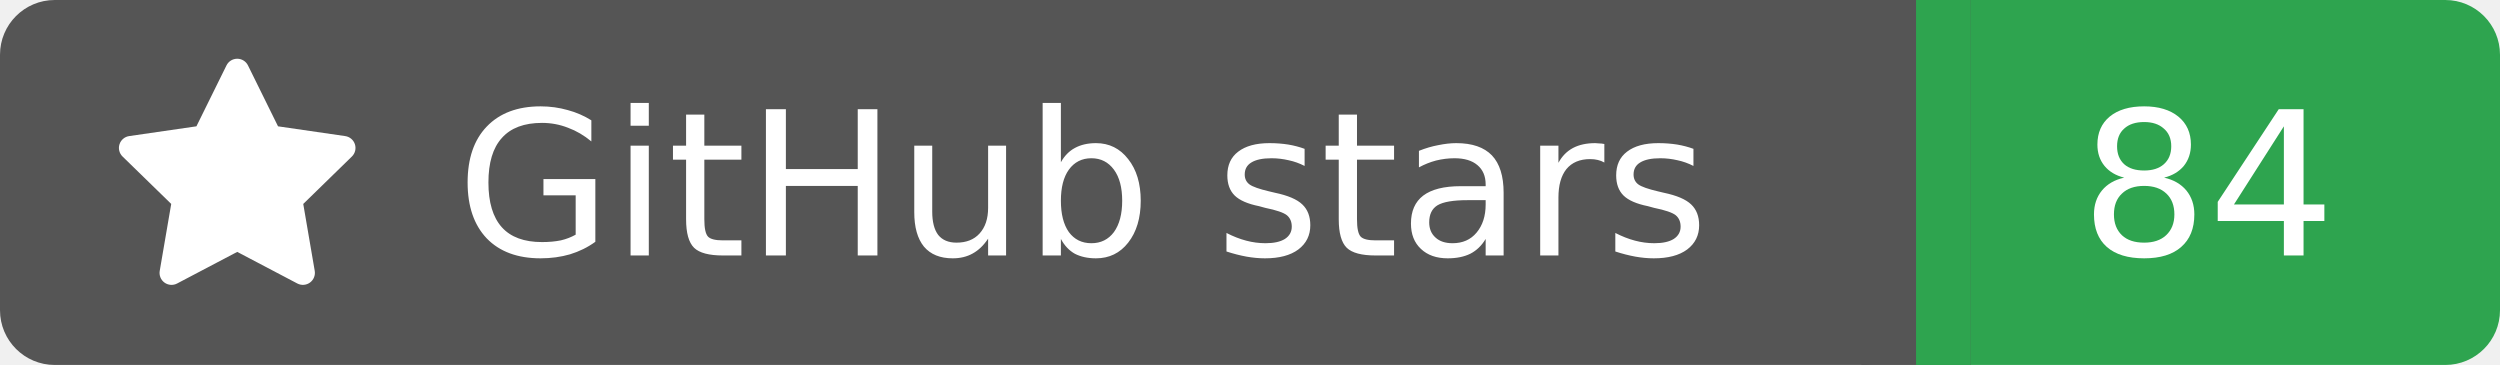
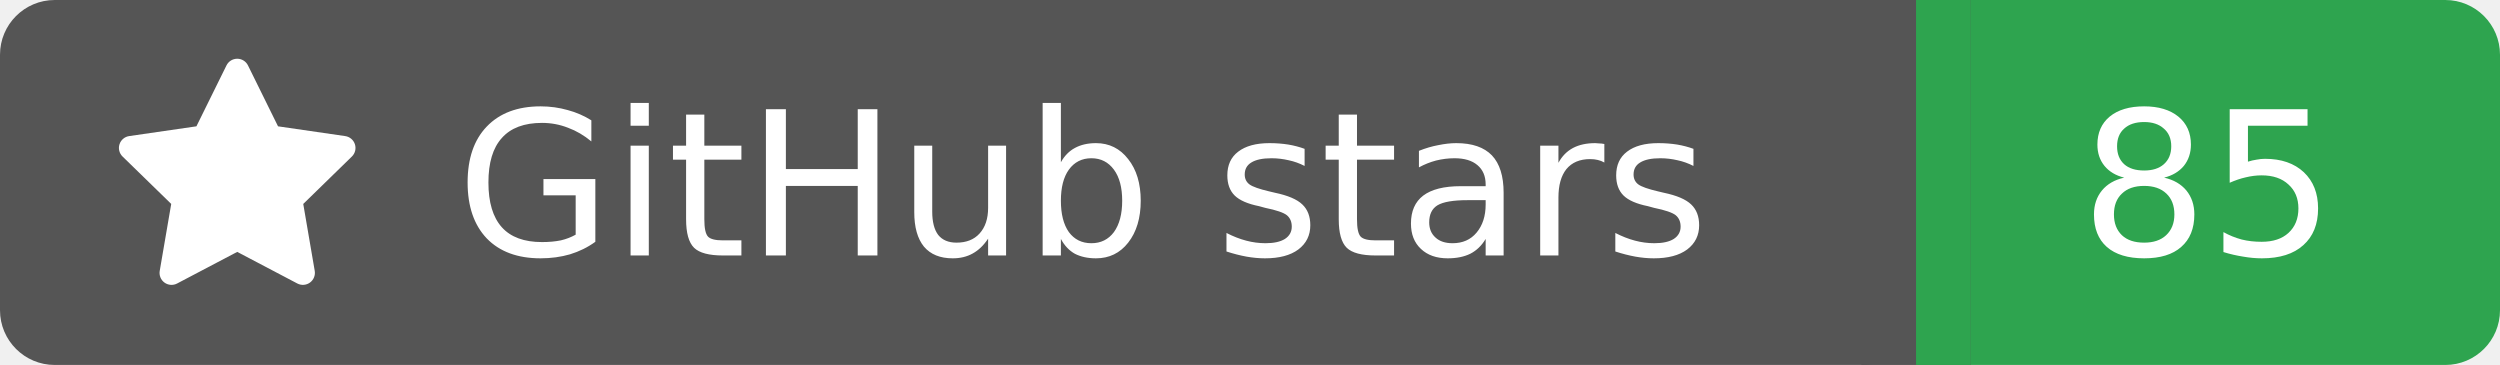
<svg xmlns="http://www.w3.org/2000/svg" width="137" height="20">
  <rect width="105" height="20" rx="3" fill="#555555" />
  <rect x="105" width="32" height="20" rx="3" fill="#2ea44f" />
  <rect x="102" width="6" height="20" fill="#555555" />
  <rect x="105" width="3" height="20" fill="#2ea44f" />
  <g transform="translate(6.0,3.0) scale(0.875)">
    <path d="M8 .25a.75.75 0 0 1 .673.418l1.882 3.815 4.21.612a.75.75 0 0 1 .416 1.279l-3.046 2.97.719 4.192a.751.751 0 0 1-1.088.791L8 12.347l-3.766 1.98a.75.75 0 0 1-1.088-.79l.72-4.194L.818 6.374a.75.75 0 0 1 .416-1.28l4.21-.611L7.327.668A.75.75 0 0 1 8 .25Z" fill="#fff" />
  </g>
  <text x="25" y="14.0" fill="#fff" font-family="Verdana,Geneva,DejaVu Sans,sans-serif" font-size="11" font-weight="normal" font-style="normal">GitHub stars</text>
-   <text x="121" y="14.0" fill="#fff" font-family="Verdana,Geneva,DejaVu Sans,sans-serif" font-size="11" font-weight="normal" font-style="normal" text-anchor="middle">84</text>
+   <text x="121" y="14.0" fill="#fff" font-family="Verdana,Geneva,DejaVu Sans,sans-serif" font-size="11" font-weight="normal" font-style="normal" text-anchor="middle">85</text>
</svg>
